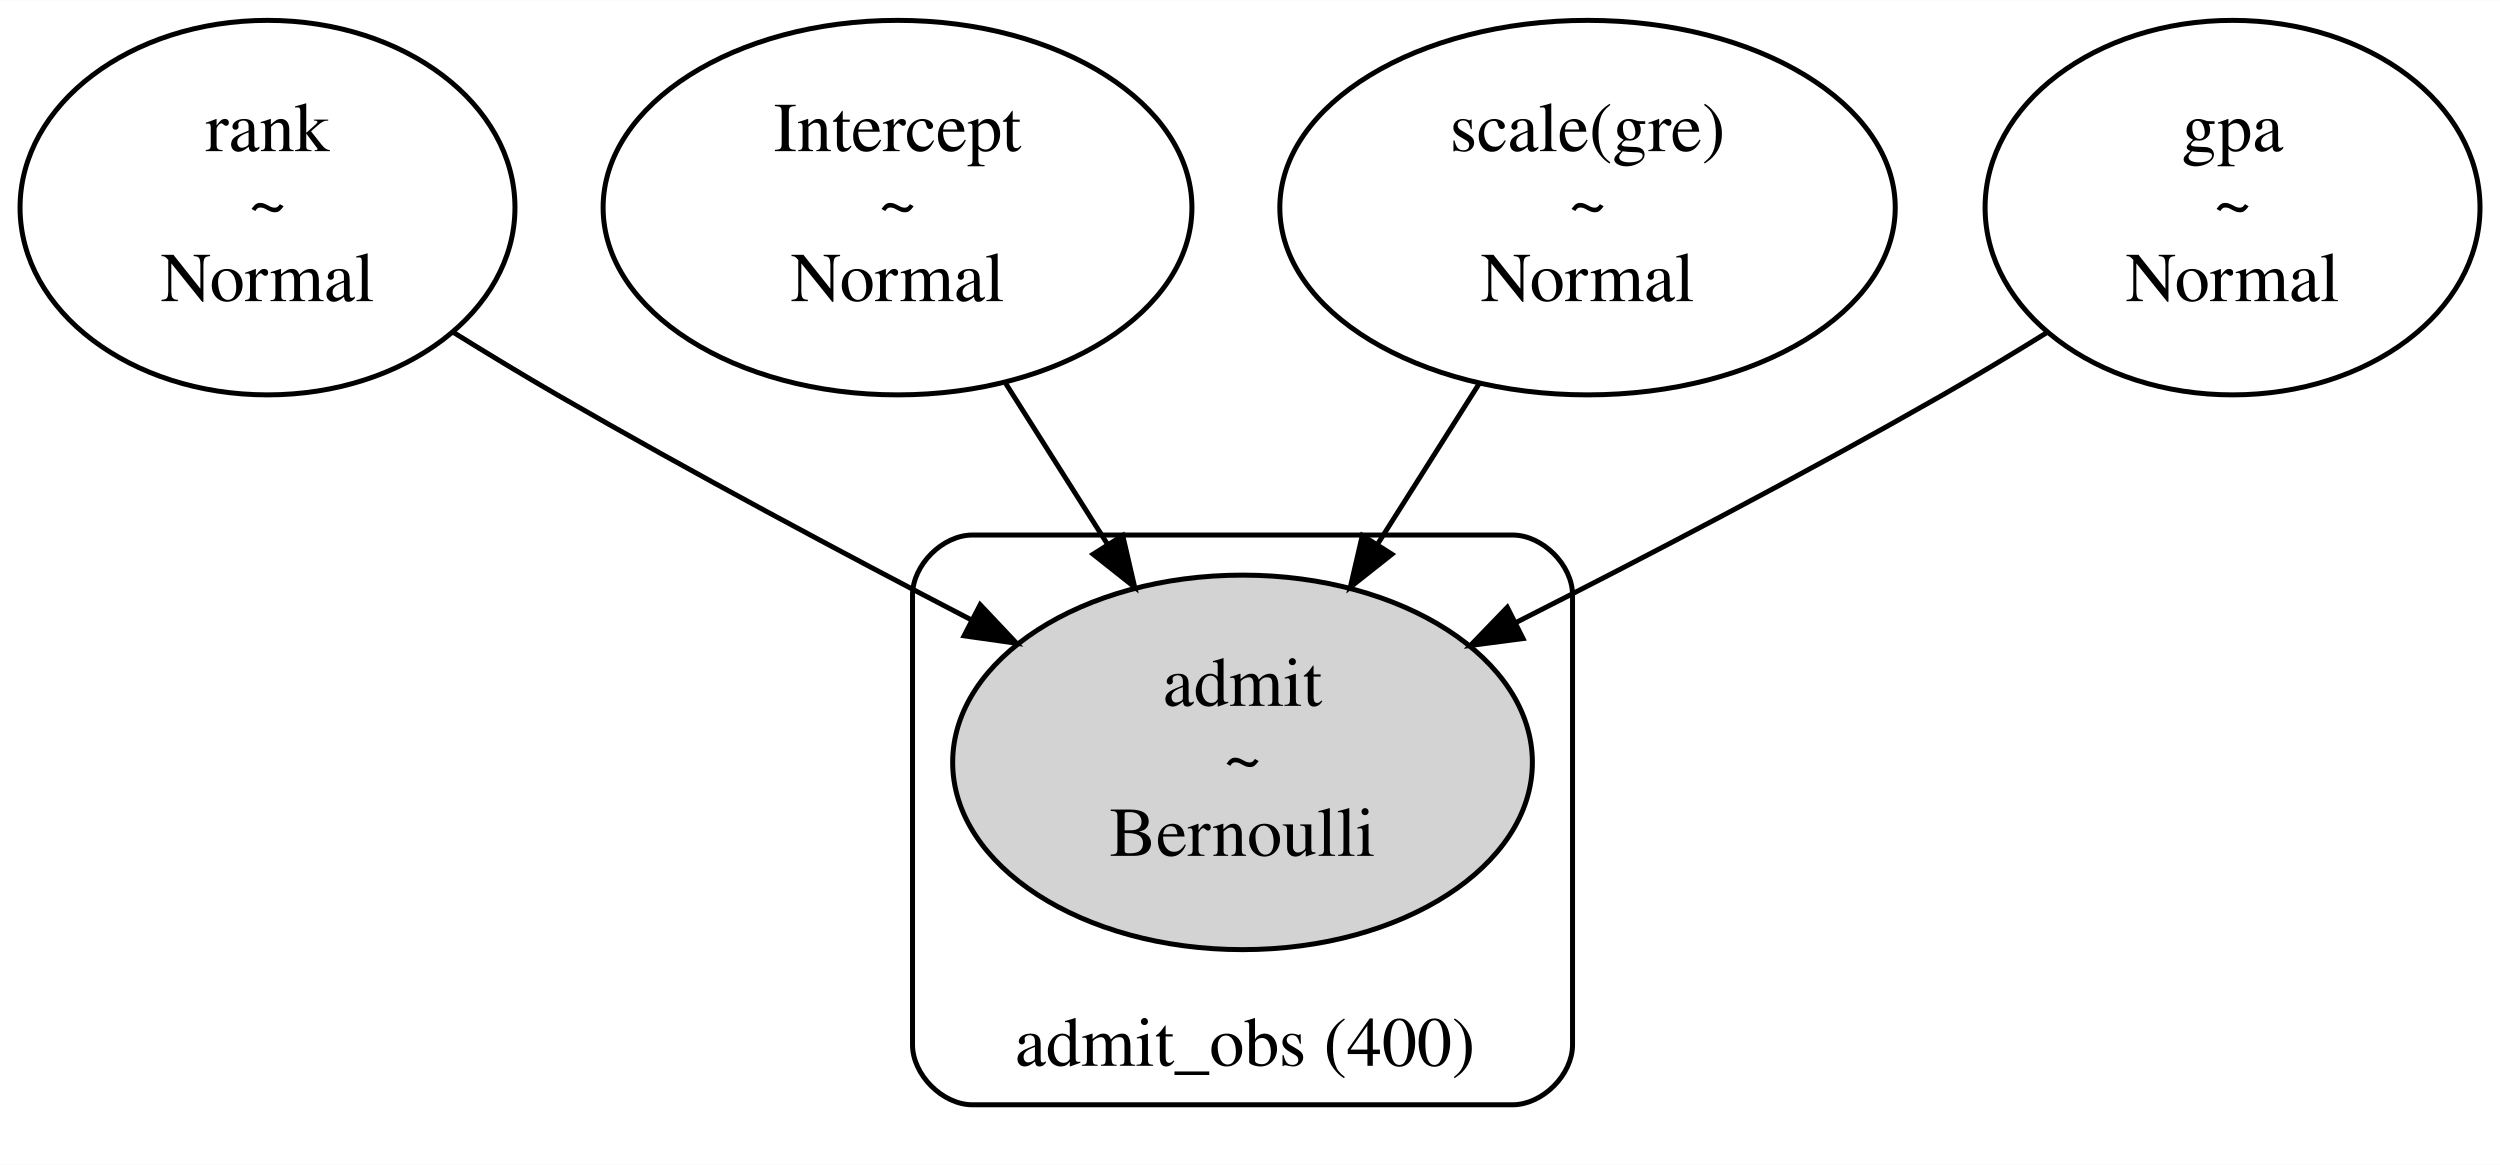
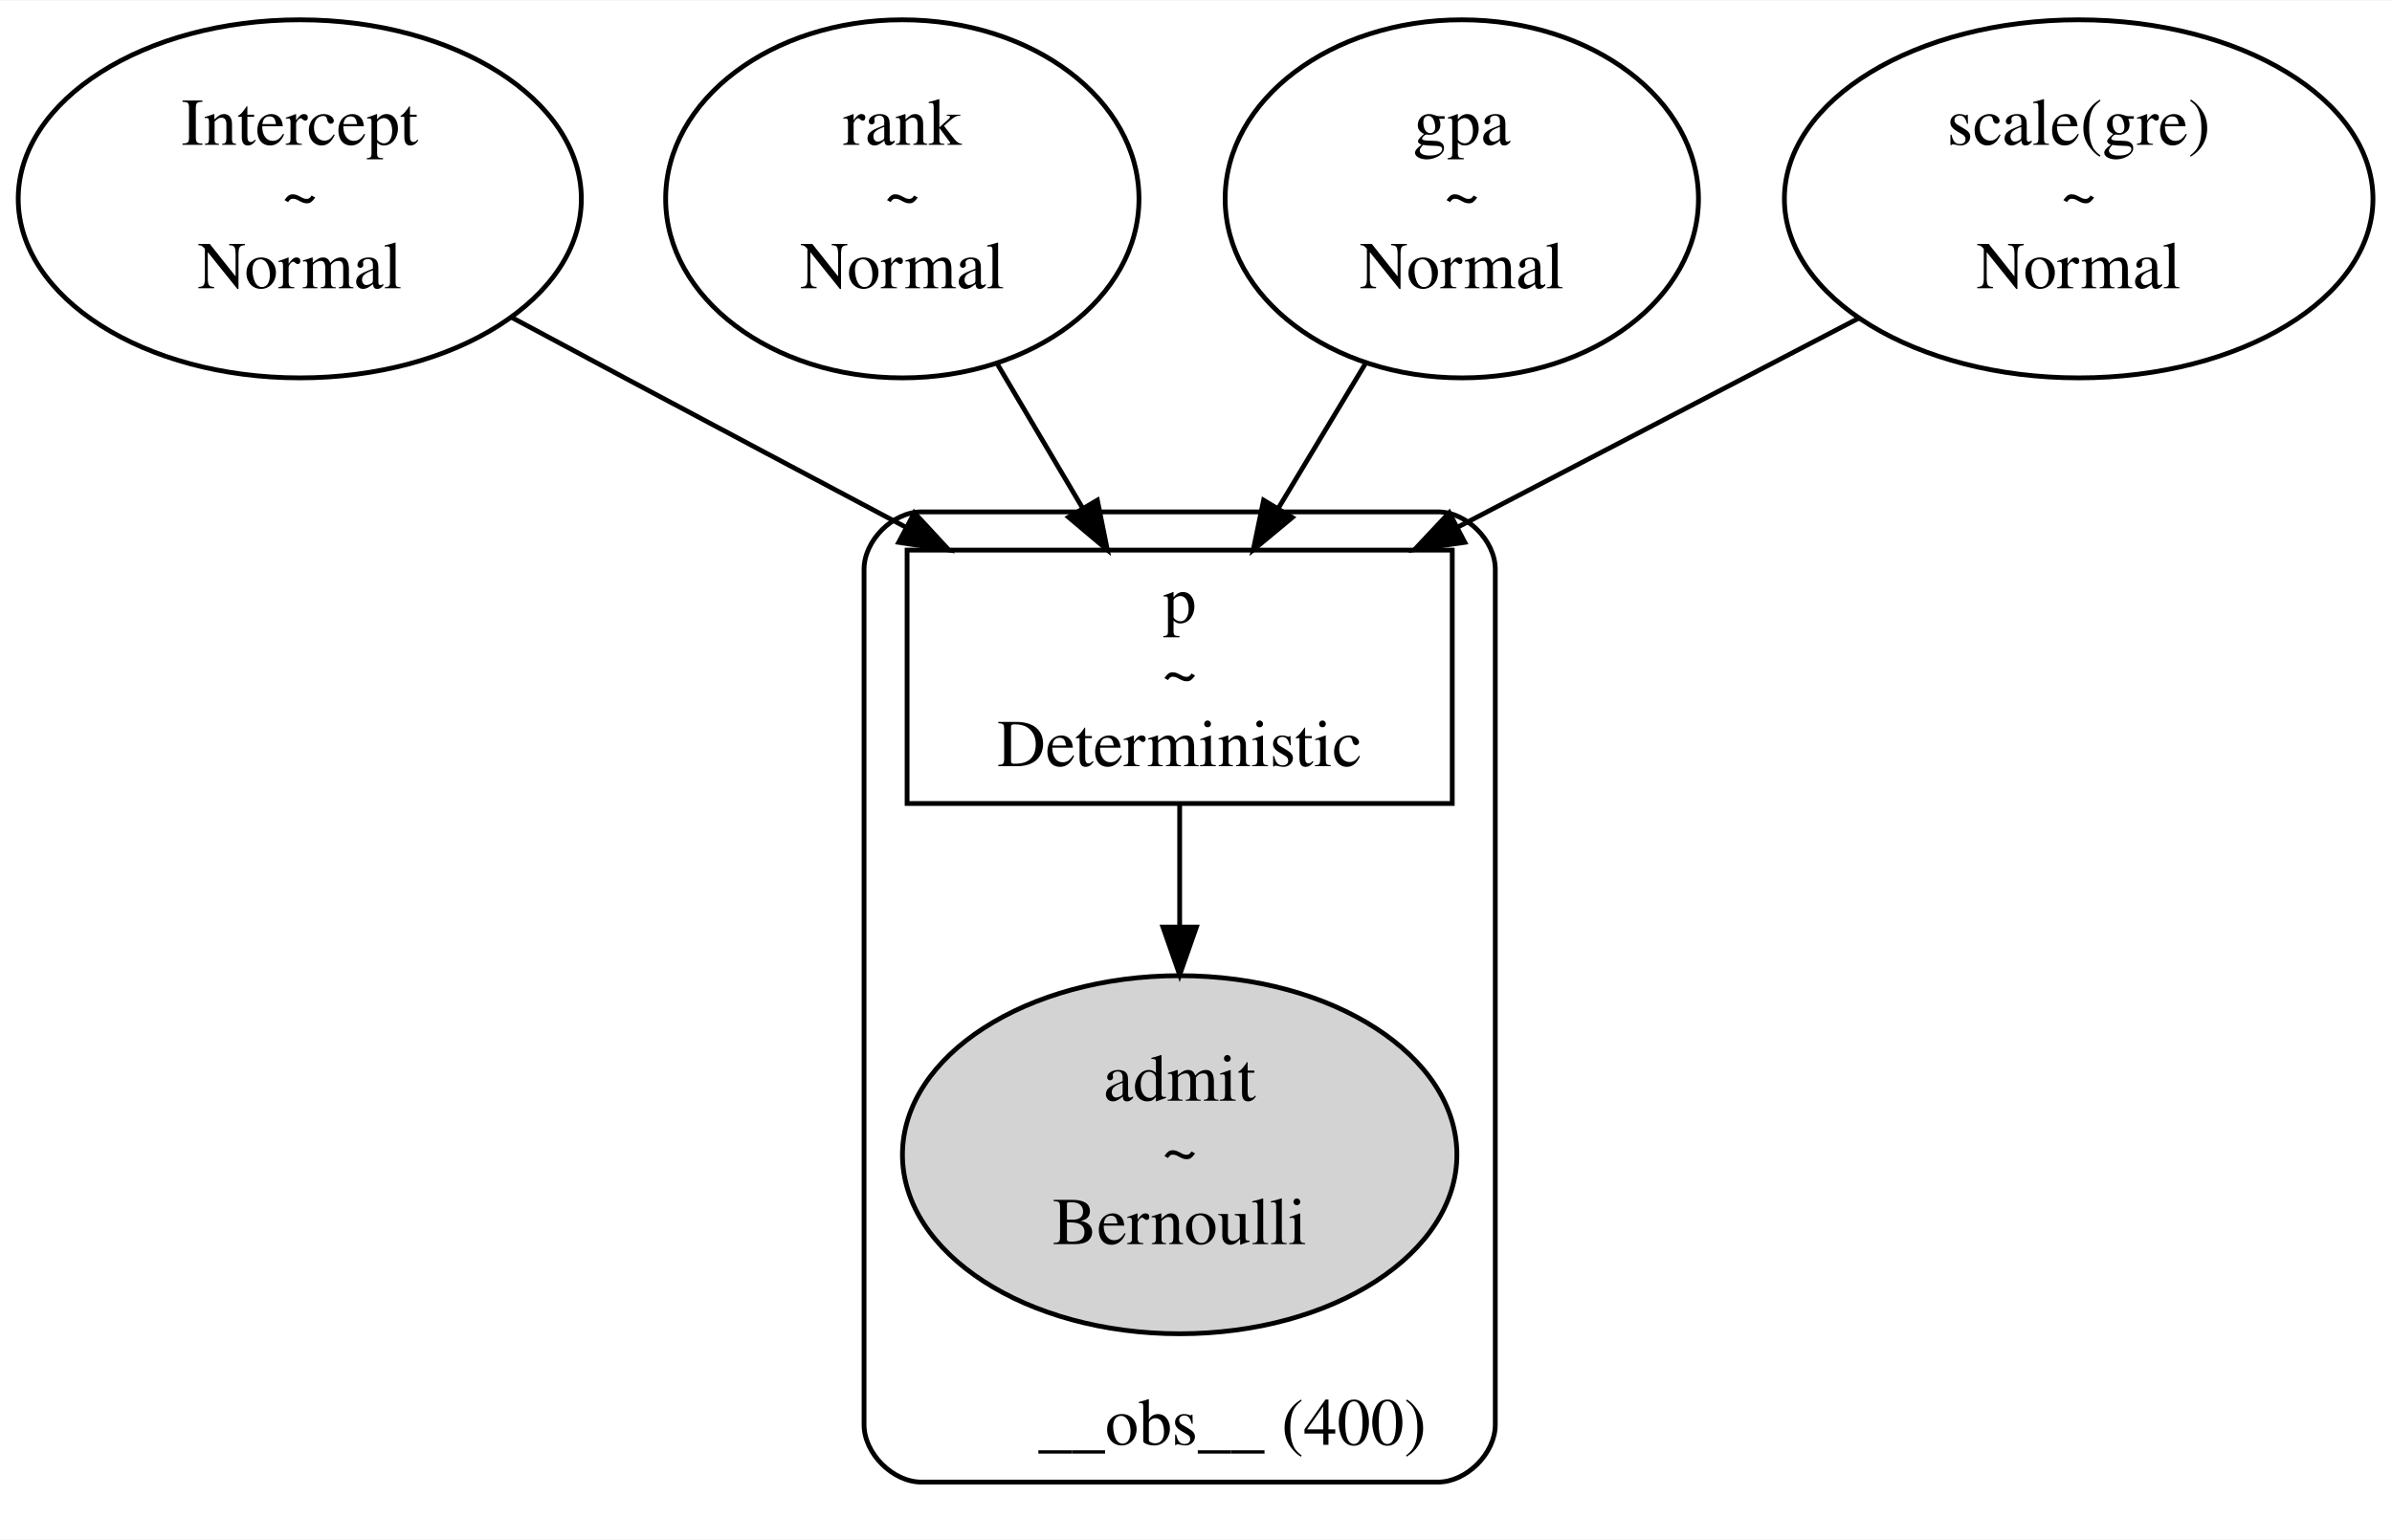
- <svg xmlns="http://www.w3.org/2000/svg" width="500pt" height="233pt" viewBox="0.00 0.00 499.99 232.91">
-   <g id="graph0" class="graph" transform="scale(1 1) rotate(0) translate(4 228.91)">
-     <polygon fill="white" stroke="transparent" points="-4,4 -4,-228.91 495.99,-228.91 495.99,4 -4,4" />
+ <svg xmlns="http://www.w3.org/2000/svg" width="500pt" height="322pt" viewBox="0.00 0.00 500.21 321.91">
+   <g id="graph0" class="graph" transform="scale(1 1) rotate(0) translate(4 317.91)">
+     <polygon fill="white" stroke="transparent" points="-4,4 -4,-317.91 496.21,-317.91 496.21,4 -4,4" />
    <g id="clust1" class="cluster">
-       <path fill="none" stroke="black" d="M190.5,-8C190.5,-8 298.5,-8 298.5,-8 304.5,-8 310.5,-14 310.5,-20 310.5,-20 310.5,-109.95 310.5,-109.95 310.5,-115.95 304.5,-121.95 298.5,-121.95 298.5,-121.95 190.5,-121.95 190.5,-121.95 184.5,-121.95 178.5,-115.95 178.5,-109.95 178.5,-109.95 178.5,-20 178.5,-20 178.5,-14 184.5,-8 190.5,-8" />
-       <text text-anchor="middle" x="245" y="-15.8" font-family="Times,serif" font-size="14.00">admit_obs (400)</text>
+       <path fill="none" stroke="black" d="M188.69,-8C188.69,-8 296.69,-8 296.69,-8 302.69,-8 308.69,-14 308.69,-20 308.69,-20 308.69,-198.95 308.69,-198.95 308.69,-204.95 302.69,-210.95 296.69,-210.95 296.69,-210.95 188.69,-210.95 188.69,-210.95 182.69,-210.95 176.69,-204.95 176.69,-198.95 176.69,-198.95 176.69,-20 176.69,-20 176.69,-14 182.69,-8 188.69,-8" />
+       <text text-anchor="middle" x="253.69" y="-15.8" font-family="Times,serif" font-size="14.00">__obs__ (400)</text>
    </g>
    <g id="node1" class="node">
-       <ellipse fill="none" stroke="black" cx="49.5" cy="-187.43" rx="49.49" ry="37.45" />
-       <text text-anchor="middle" x="49.5" y="-198.73" font-family="Times,serif" font-size="14.00">rank</text>
-       <text text-anchor="middle" x="49.5" y="-183.73" font-family="Times,serif" font-size="14.00">~</text>
-       <text text-anchor="middle" x="49.5" y="-168.73" font-family="Times,serif" font-size="14.00">Normal</text>
+       <ellipse fill="none" stroke="black" cx="58.69" cy="-276.43" rx="58.88" ry="37.45" />
+       <text text-anchor="middle" x="58.69" y="-287.73" font-family="Times,serif" font-size="14.00">Intercept</text>
+       <text text-anchor="middle" x="58.69" y="-272.73" font-family="Times,serif" font-size="14.00">~</text>
+       <text text-anchor="middle" x="58.69" y="-257.73" font-family="Times,serif" font-size="14.00">Normal</text>
    </g>
    <g id="node5" class="node">
-       <ellipse fill="lightgrey" stroke="black" cx="244.5" cy="-76.48" rx="57.97" ry="37.45" />
-       <text text-anchor="middle" x="244.5" y="-87.78" font-family="Times,serif" font-size="14.00">admit</text>
-       <text text-anchor="middle" x="244.5" y="-72.78" font-family="Times,serif" font-size="14.00">~</text>
-       <text text-anchor="middle" x="244.5" y="-57.78" font-family="Times,serif" font-size="14.00">Bernoulli</text>
+       <polygon fill="none" stroke="black" points="299.69,-202.95 185.69,-202.95 185.69,-149.95 299.69,-149.95 299.69,-202.95" />
+       <text text-anchor="middle" x="242.69" y="-187.75" font-family="Times,serif" font-size="14.00">p</text>
+       <text text-anchor="middle" x="242.69" y="-172.75" font-family="Times,serif" font-size="14.00">~</text>
+       <text text-anchor="middle" x="242.69" y="-157.75" font-family="Times,serif" font-size="14.00">Deterministic</text>
+     </g>
+     <g id="edge3" class="edge">
+       <path fill="none" stroke="black" d="M102.93,-251.66C110.84,-247.42 119.01,-243.05 126.69,-238.95 145.79,-228.77 166.68,-217.68 185.41,-207.75" />
+       <polygon fill="black" stroke="black" points="187.21,-210.76 194.41,-202.98 183.93,-204.57 187.21,-210.76" />
+     </g>
+     <g id="node2" class="node">
+       <ellipse fill="none" stroke="black" cx="184.69" cy="-276.43" rx="49.49" ry="37.45" />
+       <text text-anchor="middle" x="184.69" y="-287.73" font-family="Times,serif" font-size="14.00">rank</text>
+       <text text-anchor="middle" x="184.69" y="-272.73" font-family="Times,serif" font-size="14.00">~</text>
+       <text text-anchor="middle" x="184.69" y="-257.73" font-family="Times,serif" font-size="14.00">Normal</text>
+     </g>
+     <g id="edge2" class="edge">
+       <path fill="none" stroke="black" d="M204.49,-241.99C210.27,-232.22 216.59,-221.54 222.4,-211.73" />
+       <polygon fill="black" stroke="black" points="225.48,-213.4 227.56,-203.01 219.45,-209.84 225.48,-213.4" />
+     </g>
+     <g id="node3" class="node">
+       <ellipse fill="none" stroke="black" cx="301.69" cy="-276.43" rx="49.49" ry="37.45" />
+       <text text-anchor="middle" x="301.69" y="-287.73" font-family="Times,serif" font-size="14.00">gpa</text>
+       <text text-anchor="middle" x="301.69" y="-272.73" font-family="Times,serif" font-size="14.00">~</text>
+       <text text-anchor="middle" x="301.69" y="-257.73" font-family="Times,serif" font-size="14.00">Normal</text>
    </g>
    <g id="edge1" class="edge">
-       <path fill="none" stroke="black" d="M86.69,-162.47C93.55,-158.21 100.7,-153.88 107.5,-149.95 134.37,-134.43 164.83,-118.18 190.2,-105.01" />
-       <polygon fill="black" stroke="black" points="192.03,-108.01 199.3,-100.31 188.81,-101.79 192.03,-108.01" />
+       <path fill="none" stroke="black" d="M281.55,-241.99C275.67,-232.22 269.24,-221.54 263.33,-211.73" />
+       <polygon fill="black" stroke="black" points="266.24,-209.78 258.08,-203.01 260.24,-213.39 266.24,-209.78" />
    </g>
-     <g id="node2" class="node">
-       <ellipse fill="none" stroke="black" cx="175.5" cy="-187.43" rx="58.88" ry="37.45" />
-       <text text-anchor="middle" x="175.5" y="-198.73" font-family="Times,serif" font-size="14.00">Intercept</text>
-       <text text-anchor="middle" x="175.5" y="-183.73" font-family="Times,serif" font-size="14.00">~</text>
-       <text text-anchor="middle" x="175.5" y="-168.73" font-family="Times,serif" font-size="14.00">Normal</text>
-     </g>
-     <g id="edge2" class="edge">
-       <path fill="none" stroke="black" d="M197.14,-152.26C203.56,-142.11 210.68,-130.88 217.4,-120.26" />
-       <polygon fill="black" stroke="black" points="220.54,-121.85 222.93,-111.53 214.62,-118.11 220.54,-121.85" />
-     </g>
-     <g id="node3" class="node">
-       <ellipse fill="none" stroke="black" cx="313.5" cy="-187.43" rx="61.54" ry="37.45" />
-       <text text-anchor="middle" x="313.5" y="-198.73" font-family="Times,serif" font-size="14.00">scale(gre)</text>
-       <text text-anchor="middle" x="313.5" y="-183.73" font-family="Times,serif" font-size="14.00">~</text>
-       <text text-anchor="middle" x="313.5" y="-168.73" font-family="Times,serif" font-size="14.00">Normal</text>
+     <g id="node4" class="node">
+       <ellipse fill="none" stroke="black" cx="430.69" cy="-276.43" rx="61.54" ry="37.45" />
+       <text text-anchor="middle" x="430.69" y="-287.73" font-family="Times,serif" font-size="14.00">scale(gre)</text>
+       <text text-anchor="middle" x="430.69" y="-272.73" font-family="Times,serif" font-size="14.00">~</text>
+       <text text-anchor="middle" x="430.69" y="-257.73" font-family="Times,serif" font-size="14.00">Normal</text>
    </g>
    <g id="edge4" class="edge">
-       <path fill="none" stroke="black" d="M291.85,-152.26C285.43,-142.11 278.32,-130.88 271.59,-120.26" />
-       <polygon fill="black" stroke="black" points="274.37,-118.11 266.06,-111.53 268.46,-121.85 274.37,-118.11" />
+       <path fill="none" stroke="black" d="M384.7,-251.46C359.4,-238.28 327.77,-221.79 300.78,-207.73" />
+       <polygon fill="black" stroke="black" points="302.31,-204.58 291.82,-203.06 299.07,-210.78 302.31,-204.58" />
    </g>
-     <g id="node4" class="node">
-       <ellipse fill="none" stroke="black" cx="442.5" cy="-187.43" rx="49.49" ry="37.45" />
-       <text text-anchor="middle" x="442.5" y="-198.73" font-family="Times,serif" font-size="14.00">gpa</text>
-       <text text-anchor="middle" x="442.5" y="-183.73" font-family="Times,serif" font-size="14.00">~</text>
-       <text text-anchor="middle" x="442.5" y="-168.73" font-family="Times,serif" font-size="14.00">Normal</text>
+     <g id="node6" class="node">
+       <ellipse fill="lightgrey" stroke="black" cx="242.69" cy="-76.48" rx="57.97" ry="37.45" />
+       <text text-anchor="middle" x="242.69" y="-87.78" font-family="Times,serif" font-size="14.00">admit</text>
+       <text text-anchor="middle" x="242.69" y="-72.78" font-family="Times,serif" font-size="14.00">~</text>
+       <text text-anchor="middle" x="242.69" y="-57.78" font-family="Times,serif" font-size="14.00">Bernoulli</text>
    </g>
-     <g id="edge3" class="edge">
-       <path fill="none" stroke="black" d="M405.34,-162.42C398.47,-158.16 391.31,-153.85 384.5,-149.95 356.76,-134.09 325.21,-117.62 299.09,-104.4" />
-       <polygon fill="black" stroke="black" points="300.6,-101.24 290.09,-99.87 297.45,-107.49 300.6,-101.24" />
+     <g id="edge5" class="edge">
+       <path fill="none" stroke="black" d="M242.69,-149.71C242.69,-141.89 242.69,-133.03 242.69,-124.27" />
+       <polygon fill="black" stroke="black" points="246.19,-124.1 242.69,-114.1 239.19,-124.1 246.19,-124.1" />
    </g>
  </g>
</svg>
